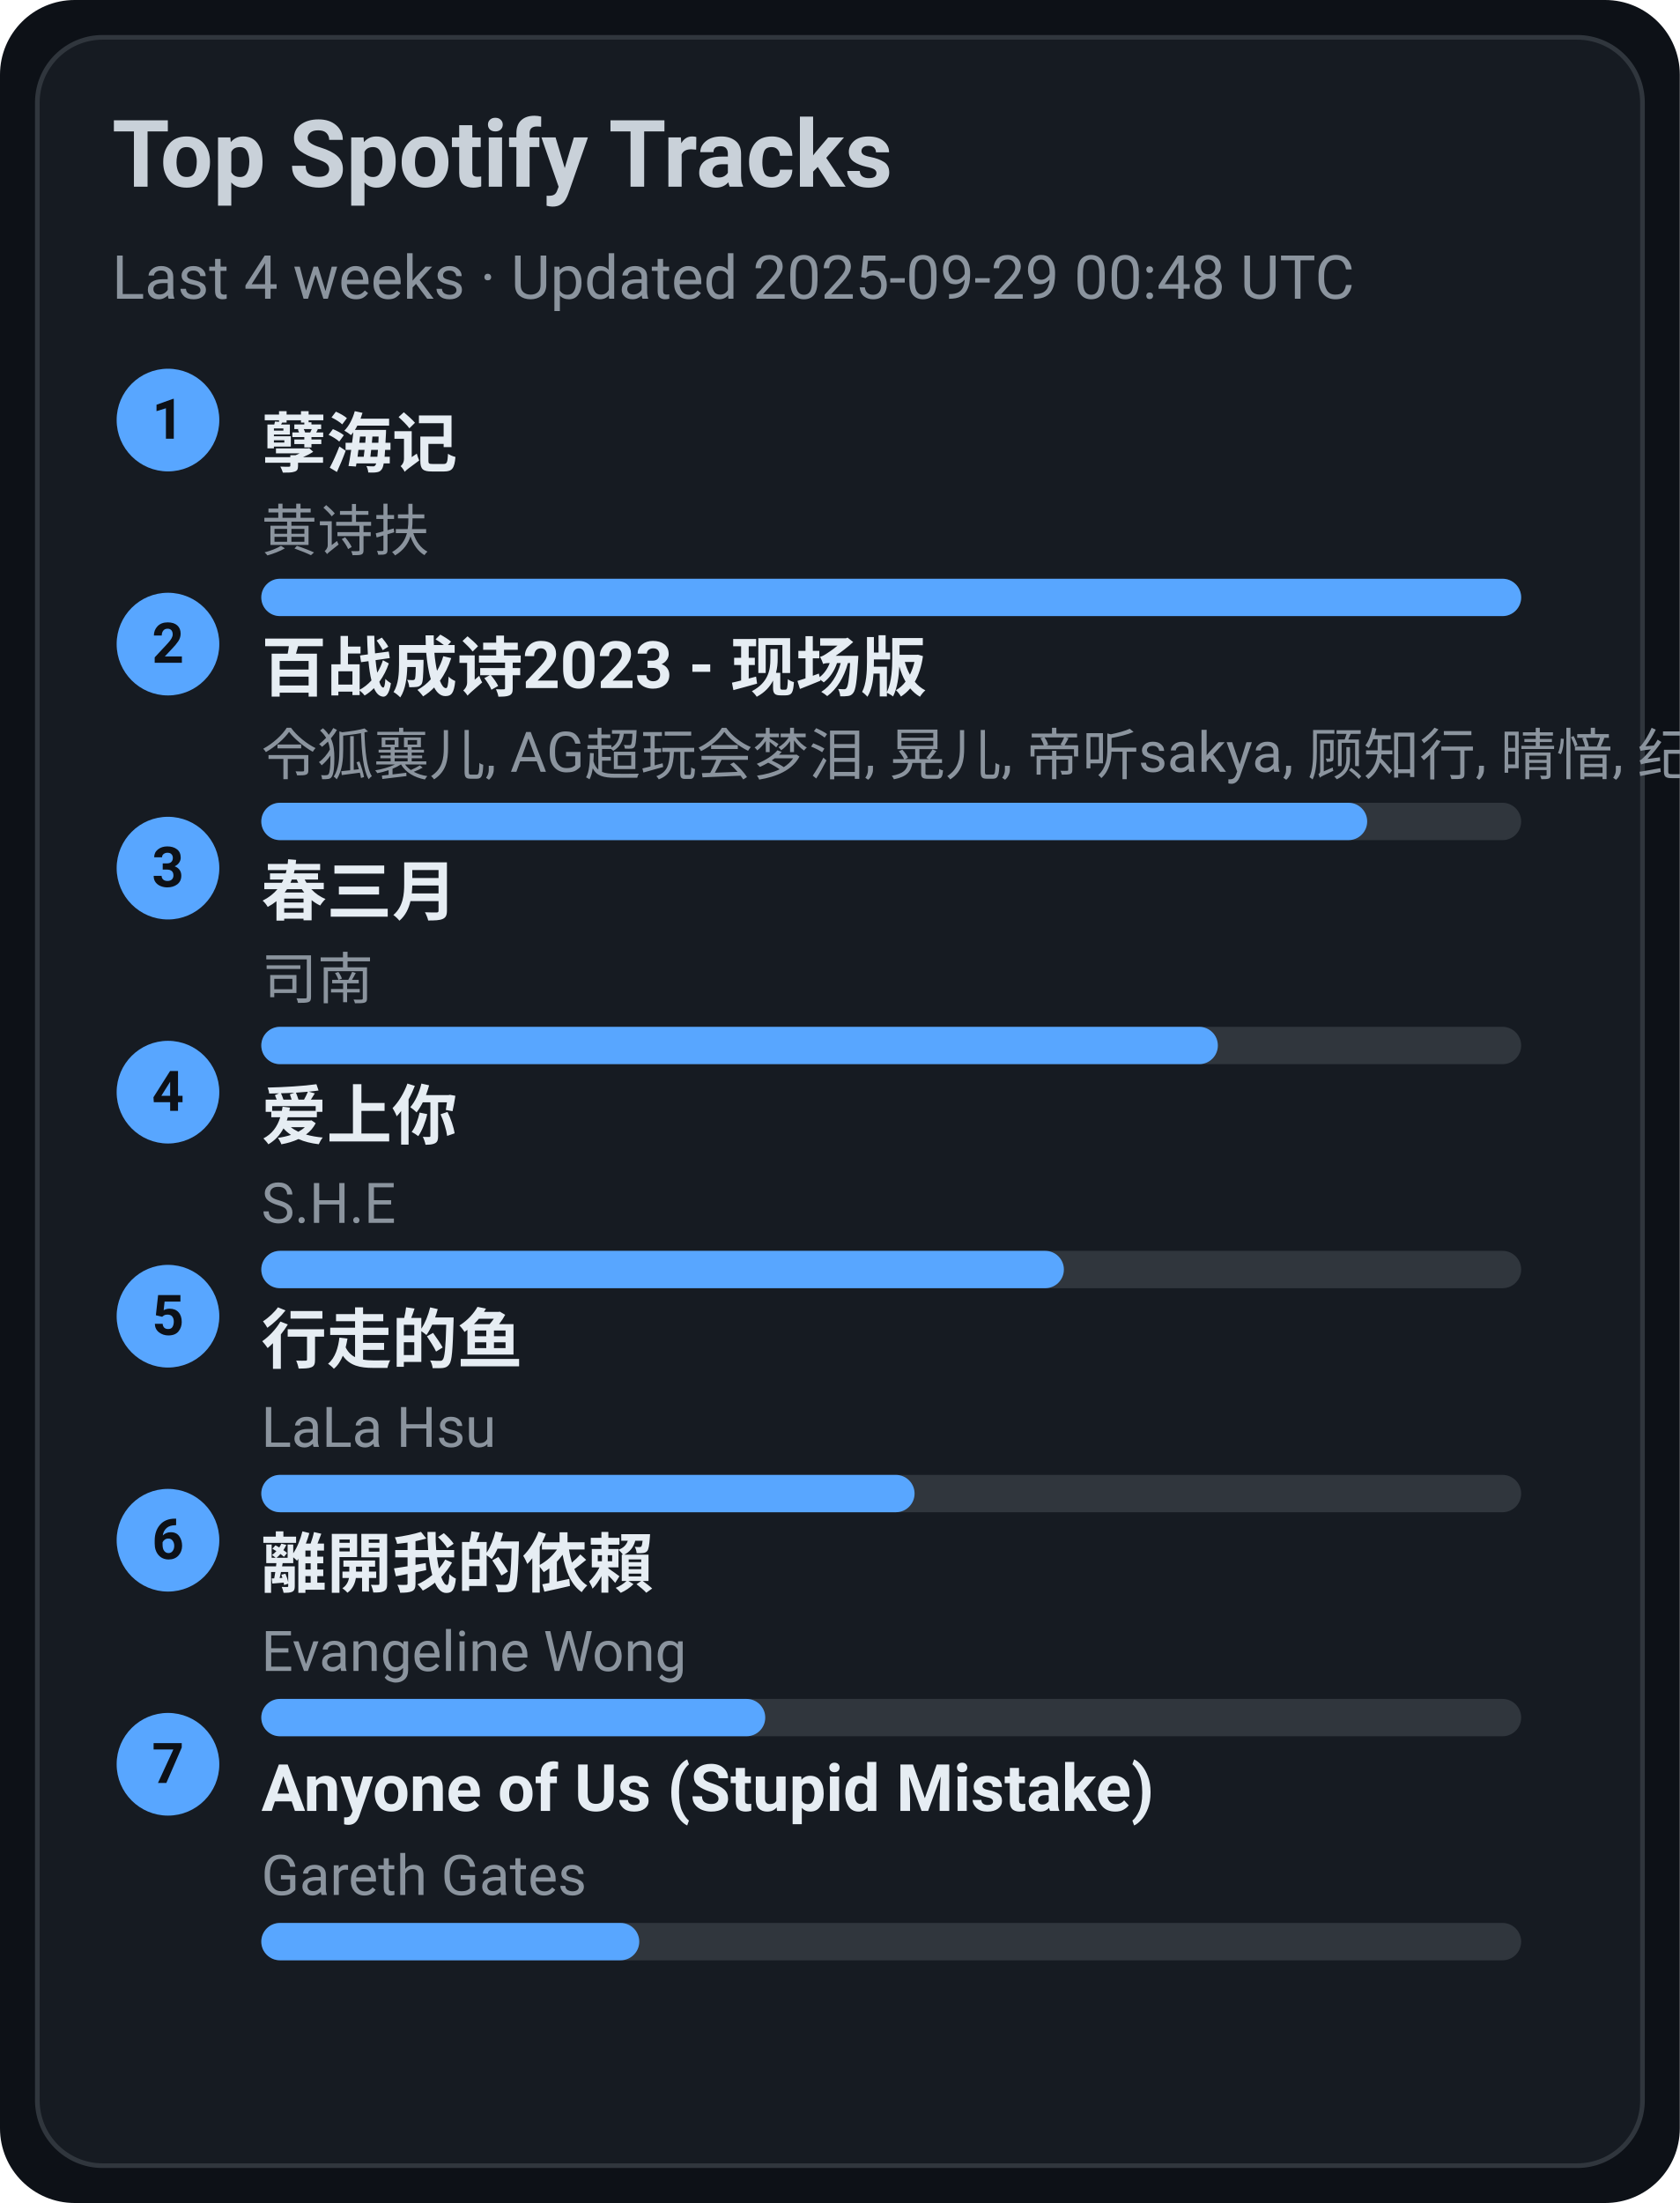
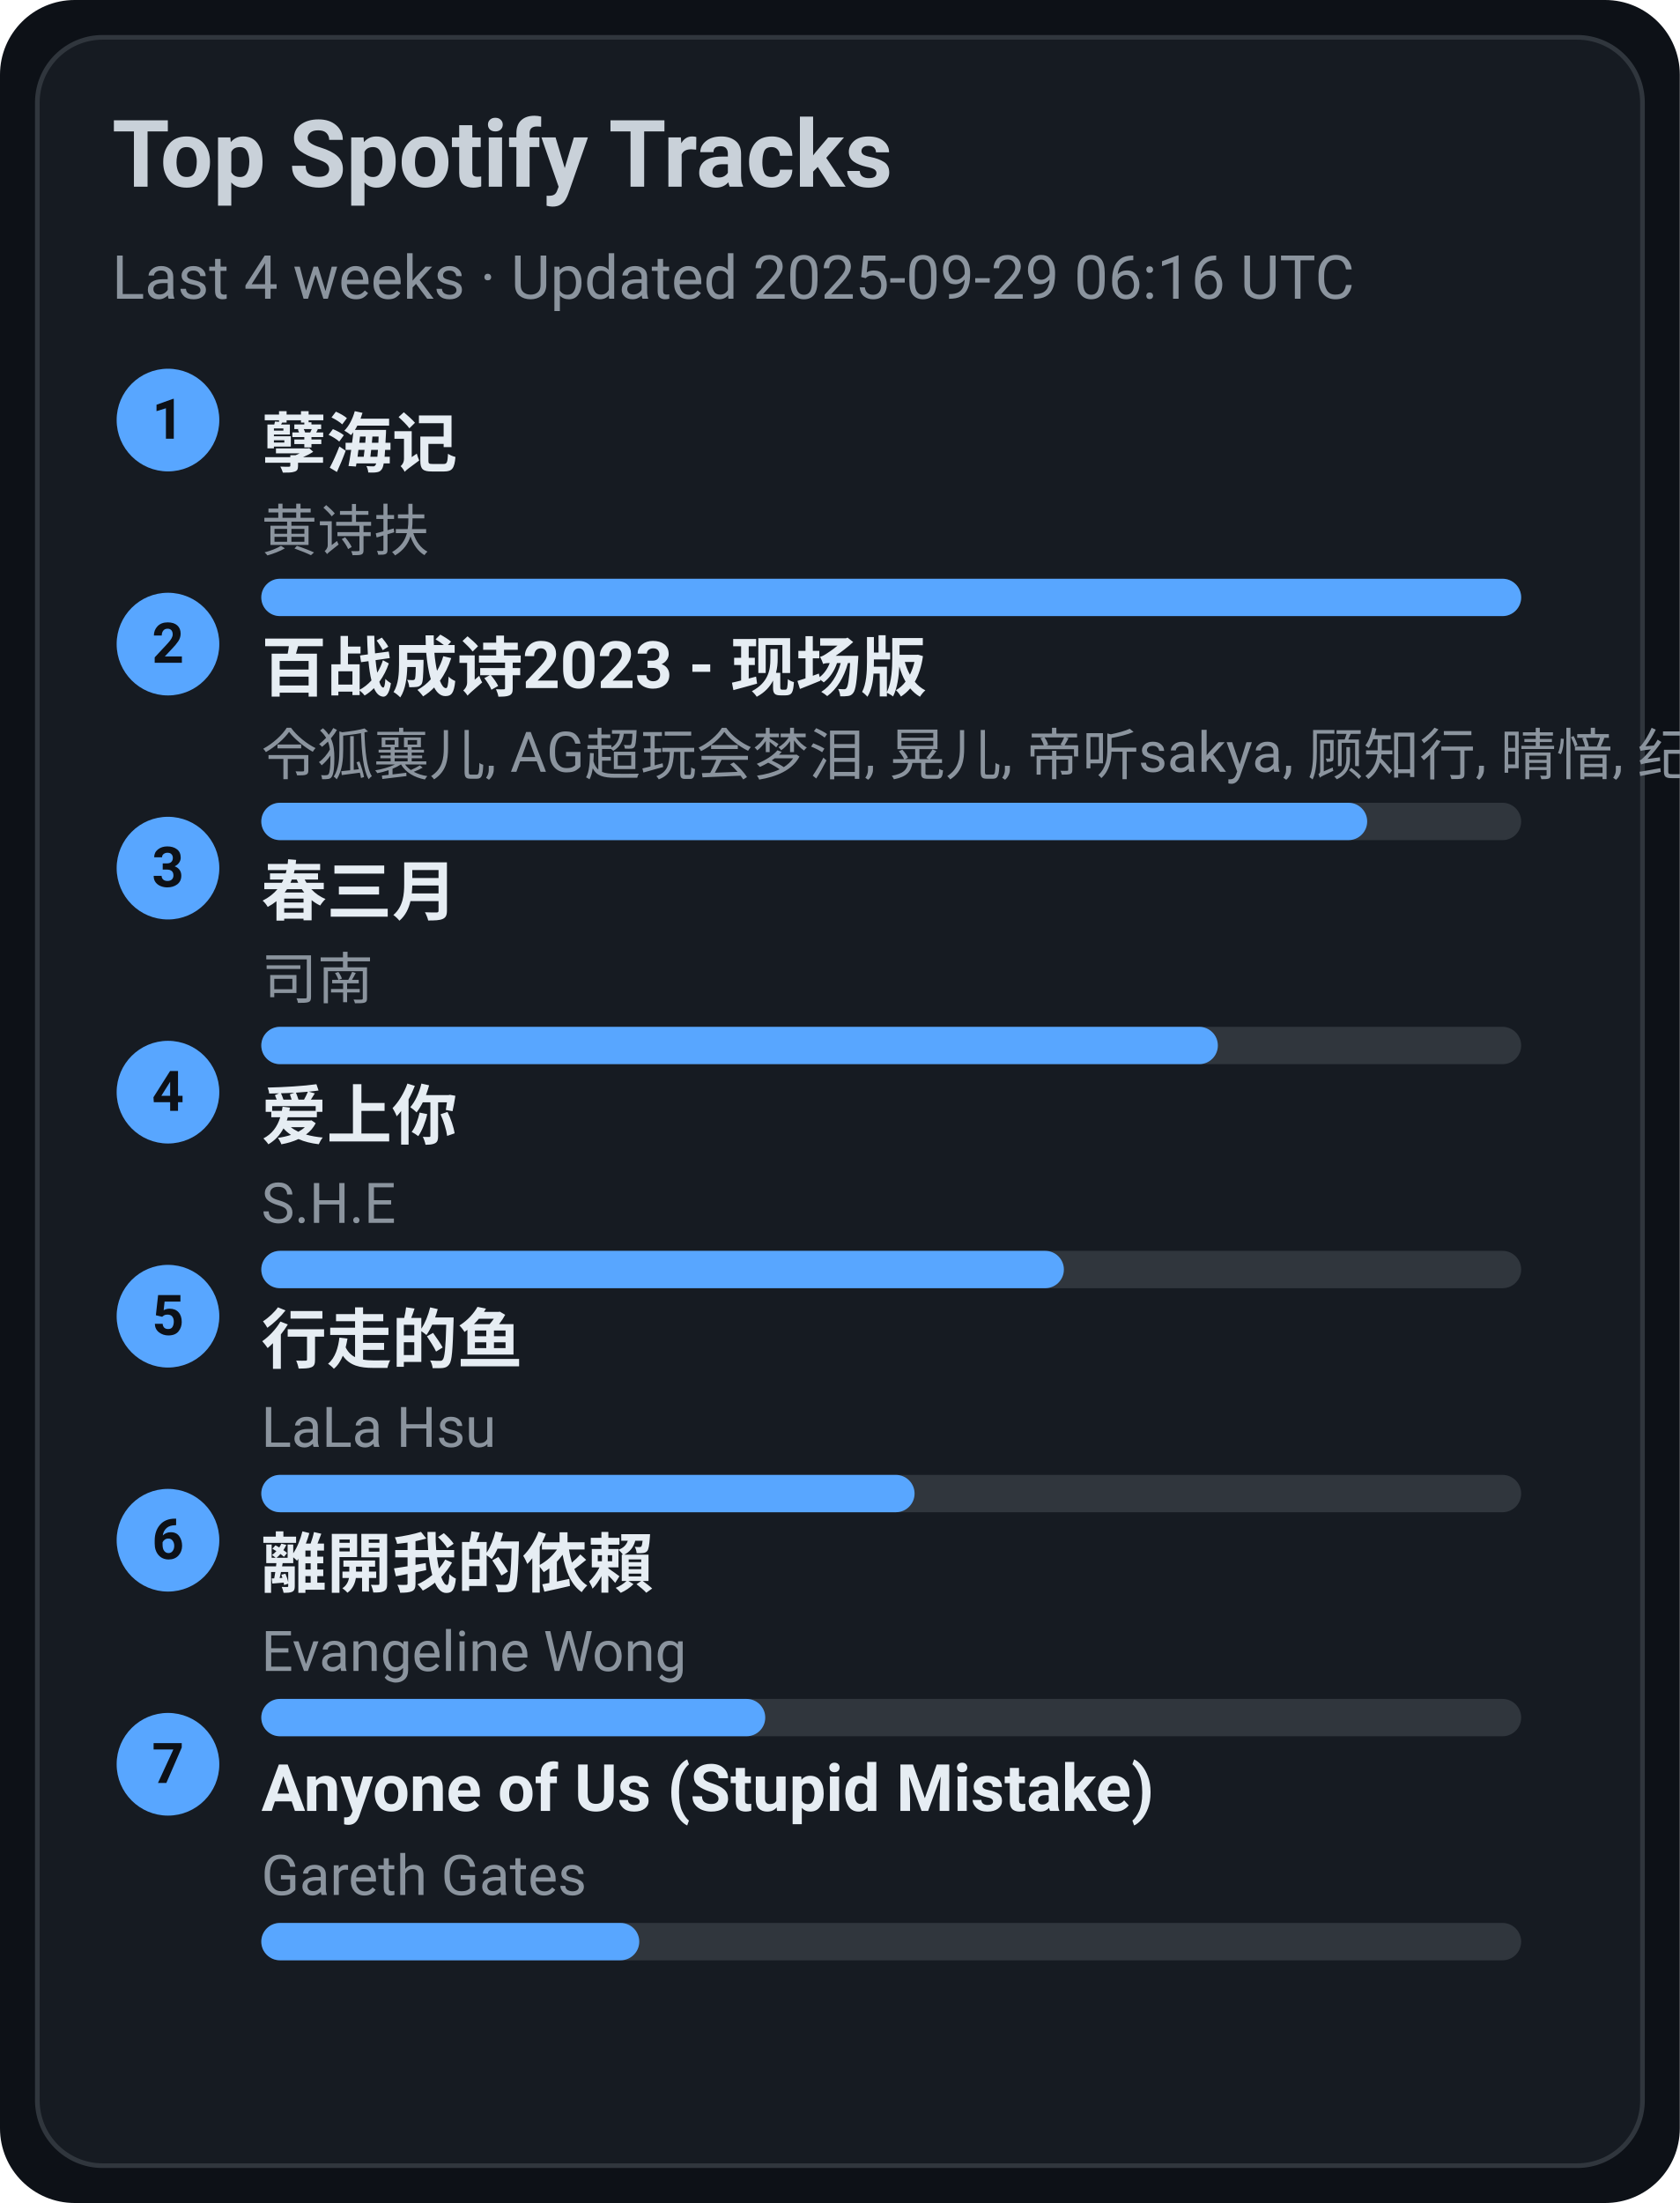
<svg xmlns="http://www.w3.org/2000/svg" width="360" height="472" viewBox="0 0 360 472">
  <style>text{font-family:-apple-system,BlinkMacSystemFont,Segoe UI,Roboto,Ubuntu,Helvetica Neue,Arial,Noto Sans,sans-serif}</style>
  <rect width="360" height="472" rx="16" fill="#0d1117" />
  <rect x="8" y="8" width="344" height="456" rx="14" fill="#161b22" stroke="#30363d" />
  <text x="24" y="40" font-size="20" fill="#c9d1d9" font-weight="600">Top Spotify Tracks</text>
-   <text x="24" y="64" font-size="13" fill="#8b949e">Last 4 weeks · Updated 2025-09-29 00:48 UTC</text>
+   <text x="24" y="64" font-size="13" fill="#8b949e">Last 4 weeks · Updated 2025-09-29 06:16 UTC</text>
  <circle cx="36" cy="90" r="11" fill="#58a6ff" />
  <text x="36" y="94" text-anchor="middle" font-size="12" fill="#0d1117" font-weight="700">1</text>
  <a href="https://open.spotify.com/track/3eIovUMhirNN6btJbpzNqD" target="_blank" rel="noopener noreferrer">
    <text x="56" y="100" font-size="14" fill="#e6edf3" font-weight="600">孽海记</text>
  </a>
  <text x="56" y="118" font-size="12" fill="#8b949e">黄诗扶</text>
  <rect x="56" y="124" width="270" height="8" rx="4" fill="#30363d" />
  <rect x="56" y="124" width="270" height="8" rx="4" fill="#58a6ff" />
  <circle cx="36" cy="138" r="11" fill="#58a6ff" />
  <text x="36" y="142" text-anchor="middle" font-size="12" fill="#0d1117" font-weight="700">2</text>
  <a href="https://open.spotify.com/track/2gttnS8fWnDwziLFt2TLEi" target="_blank" rel="noopener noreferrer">
    <text x="56" y="148" font-size="14" fill="#e6edf3" font-weight="600">百战成诗2023 - 现场版</text>
  </a>
  <text x="56" y="166" font-size="12" fill="#8b949e">令狐襄儿, AG超玩会梦泪, 晃儿, 帝听sakya, 顾知行, 晴愔, 纪粹希, 于冬然, 呦猫UNEKO</text>
  <rect x="56" y="172" width="270" height="8" rx="4" fill="#30363d" />
  <rect x="56" y="172" width="237" height="8" rx="4" fill="#58a6ff" />
  <circle cx="36" cy="186" r="11" fill="#58a6ff" />
  <text x="36" y="190" text-anchor="middle" font-size="12" fill="#0d1117" font-weight="700">3</text>
  <a href="https://open.spotify.com/track/5A9BOP4WTk2UayDlMb8w98" target="_blank" rel="noopener noreferrer">
    <text x="56" y="196" font-size="14" fill="#e6edf3" font-weight="600">春三月</text>
  </a>
  <text x="56" y="214" font-size="12" fill="#8b949e">司南</text>
  <rect x="56" y="220" width="270" height="8" rx="4" fill="#30363d" />
  <rect x="56" y="220" width="205" height="8" rx="4" fill="#58a6ff" />
  <circle cx="36" cy="234" r="11" fill="#58a6ff" />
  <text x="36" y="238" text-anchor="middle" font-size="12" fill="#0d1117" font-weight="700">4</text>
  <a href="https://open.spotify.com/track/4hcNpo1rtbzyNswsM5byTf" target="_blank" rel="noopener noreferrer">
    <text x="56" y="244" font-size="14" fill="#e6edf3" font-weight="600">爱上你</text>
  </a>
  <text x="56" y="262" font-size="12" fill="#8b949e">S.H.E</text>
  <rect x="56" y="268" width="270" height="8" rx="4" fill="#30363d" />
  <rect x="56" y="268" width="172" height="8" rx="4" fill="#58a6ff" />
  <circle cx="36" cy="282" r="11" fill="#58a6ff" />
  <text x="36" y="286" text-anchor="middle" font-size="12" fill="#0d1117" font-weight="700">5</text>
  <a href="https://open.spotify.com/track/5tGyQ1cWTaHBfZSHWr8AZb" target="_blank" rel="noopener noreferrer">
    <text x="56" y="292" font-size="14" fill="#e6edf3" font-weight="600">行走的鱼</text>
  </a>
  <text x="56" y="310" font-size="12" fill="#8b949e">LaLa Hsu</text>
  <rect x="56" y="316" width="270" height="8" rx="4" fill="#30363d" />
  <rect x="56" y="316" width="140" height="8" rx="4" fill="#58a6ff" />
  <circle cx="36" cy="330" r="11" fill="#58a6ff" />
  <text x="36" y="334" text-anchor="middle" font-size="12" fill="#0d1117" font-weight="700">6</text>
  <a href="https://open.spotify.com/track/28VBdtYc5Cpmey4Cpvcrby" target="_blank" rel="noopener noreferrer">
    <text x="56" y="340" font-size="14" fill="#e6edf3" font-weight="600">離開我的依賴</text>
  </a>
  <text x="56" y="358" font-size="12" fill="#8b949e">Evangeline Wong</text>
  <rect x="56" y="364" width="270" height="8" rx="4" fill="#30363d" />
  <rect x="56" y="364" width="108" height="8" rx="4" fill="#58a6ff" />
  <circle cx="36" cy="378" r="11" fill="#58a6ff" />
  <text x="36" y="382" text-anchor="middle" font-size="12" fill="#0d1117" font-weight="700">7</text>
  <a href="https://open.spotify.com/track/7KZo8AI9F3Vnn3FXEYBL9f" target="_blank" rel="noopener noreferrer">
    <text x="56" y="388" font-size="14" fill="#e6edf3" font-weight="600">Anyone of Us (Stupid Mistake)</text>
  </a>
  <text x="56" y="406" font-size="12" fill="#8b949e">Gareth Gates</text>
  <rect x="56" y="412" width="270" height="8" rx="4" fill="#30363d" />
  <rect x="56" y="412" width="81" height="8" rx="4" fill="#58a6ff" />
</svg>
